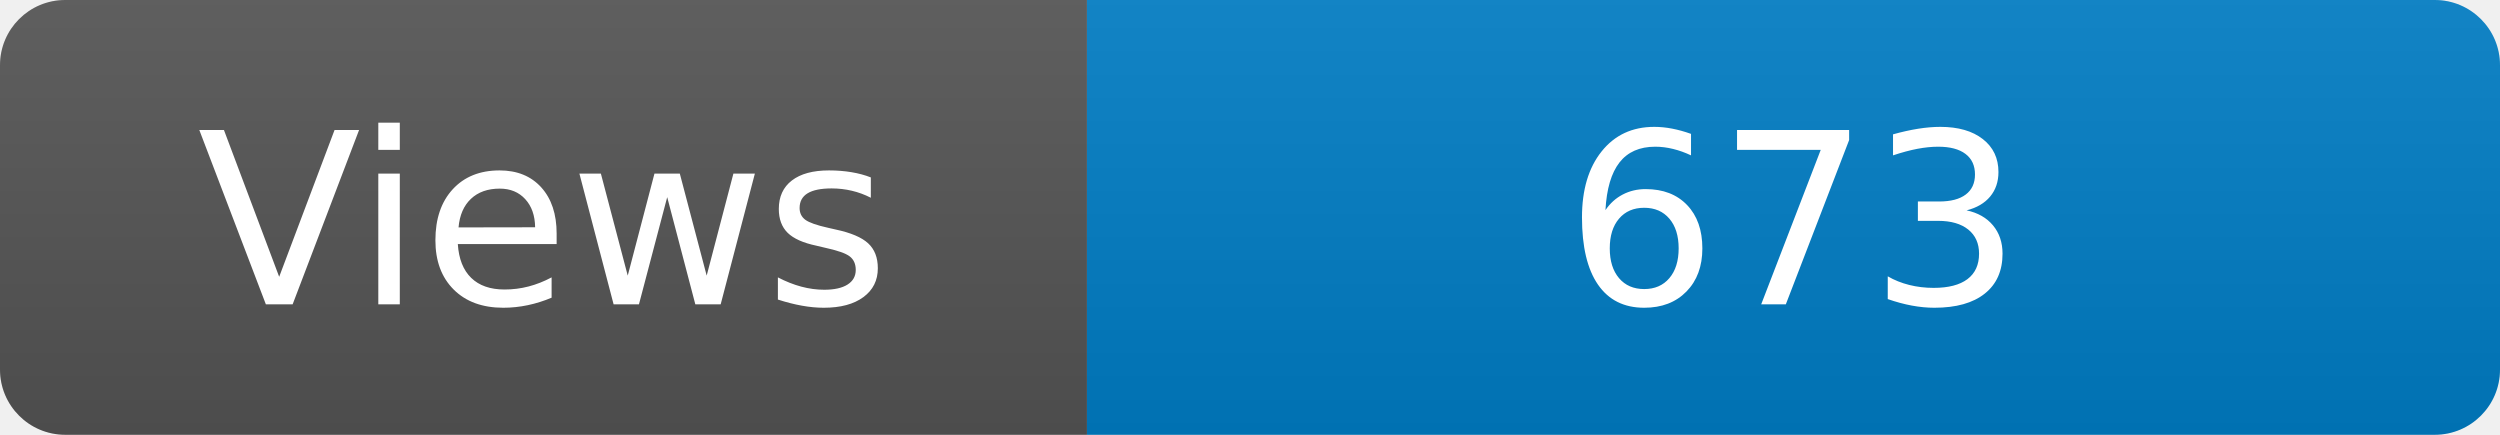
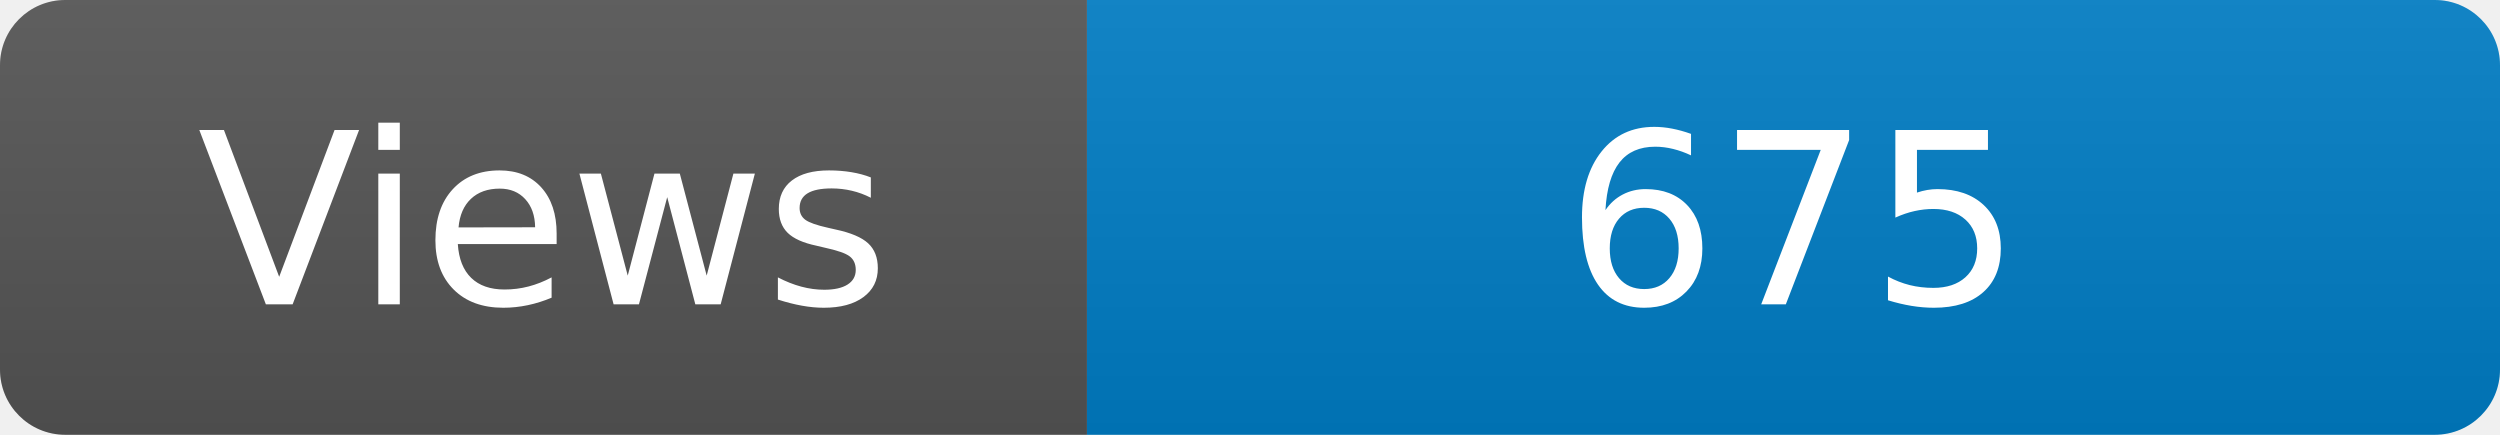
<svg xmlns="http://www.w3.org/2000/svg" width="115" height="20" role="img" aria-label="Maintained?: yes">
  <linearGradient id="s" x2="0" y2="100%">
    <stop offset="0" stop-color="#bbb" stop-opacity=".1" />
    <stop offset="1" stop-opacity=".1" />
  </linearGradient>
  <clipPath id="r">
    <rect width="115" height="20" rx="3" fill="#fff" />
  </clipPath>
  <g clip-path="url(#r)">
    <rect width="50" height="20" fill="#555" />
    <rect x="50" width="160" height="20" fill="#007ec6" />
    <rect width="115" height="20" fill="url(#s)" />
  </g>
  <g fill="#fff" text-anchor="middle" font-family="Verdana,Geneva,DejaVu Sans,sans-serif" font-size="110">
    <text x="250" y="140" transform="scale(.1)" fill="#fff">Views</text>
-     <text x="825" y="140" transform="scale(.1)" fill="#fff">673</text>
+     <text x="825" y="140" transform="scale(.1)" fill="#fff">675</text>
  </g>
</svg>
